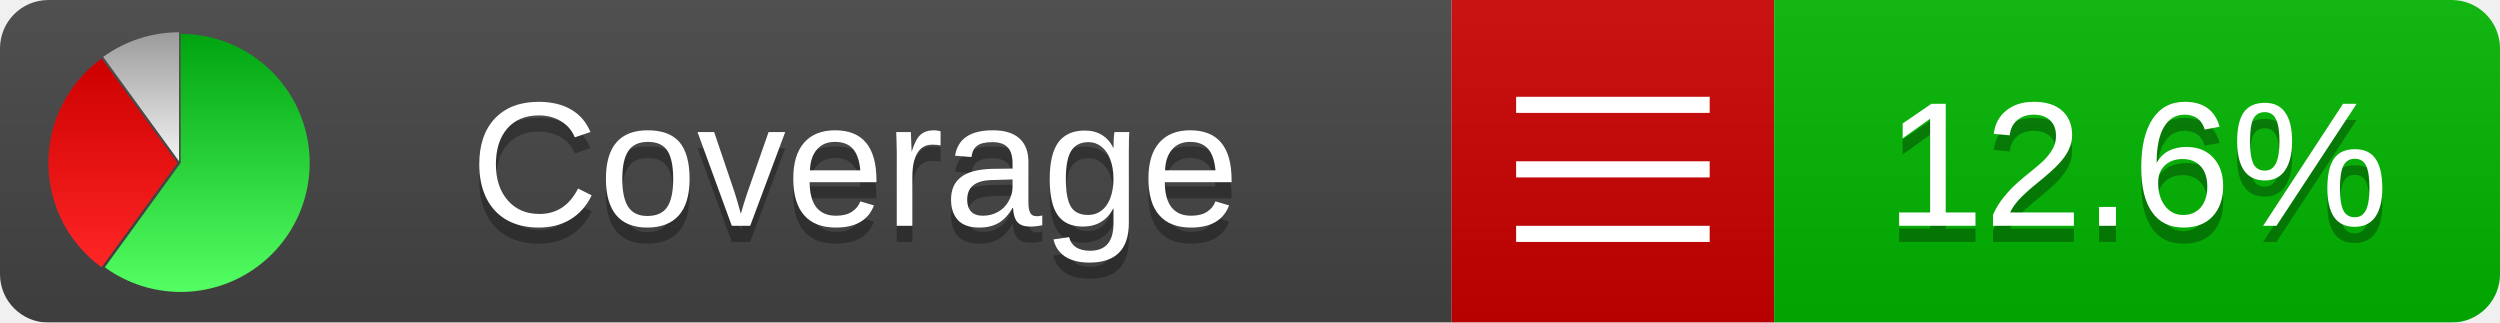
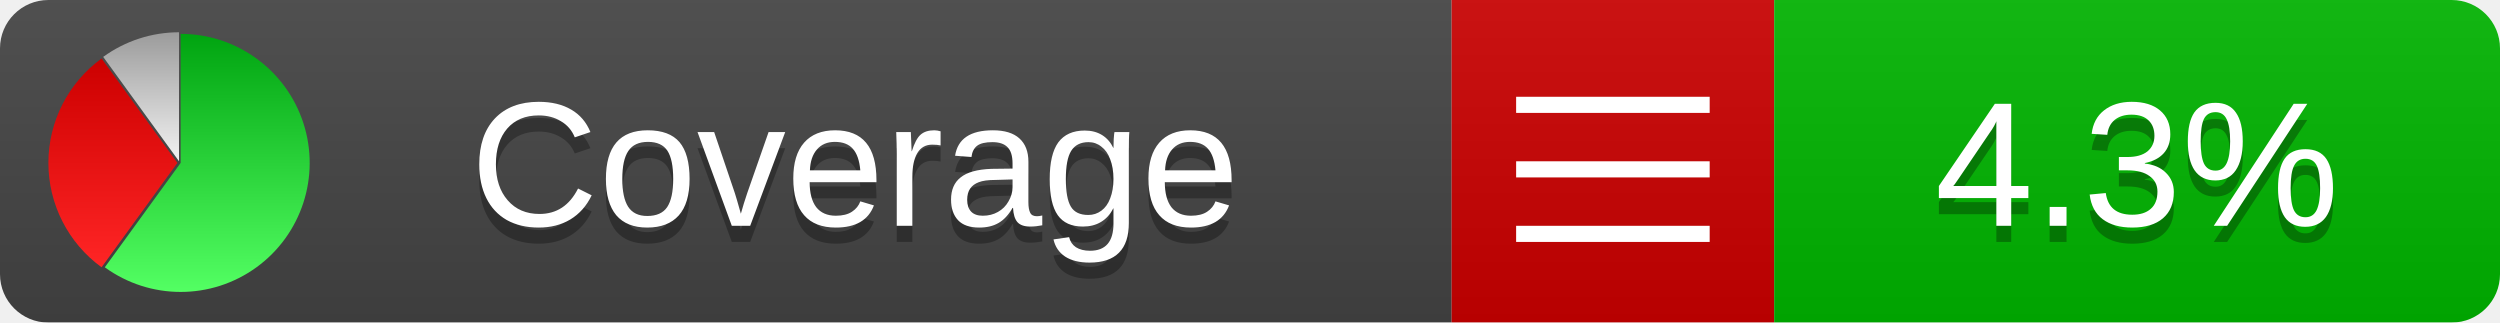
<svg xmlns="http://www.w3.org/2000/svg" xmlns:xlink="http://www.w3.org/1999/xlink" width="155" height="20">
  <style type="text/css">
          
            @keyframes fadeout {
              0 % { visibility: visible; opacity: 1; }
              40% { visibility: visible; opacity: 1; }
              50% { visibility: hidden; opacity: 0; }
              90% { visibility: hidden; opacity: 0; }
              100% { visibility: visible; opacity: 1; }
            }
            @keyframes fadein {
              0% { visibility: hidden; opacity: 0; }
              40% { visibility: hidden; opacity: 0; }
              50% { visibility: visible; opacity: 1; }
              90% { visibility: visible; opacity: 1; }
              100% { visibility: hidden; opacity: 0; }
            }
            .linecoverage {
                animation-duration: 10s;
                animation-name: fadeout;
                animation-iteration-count: infinite;
            }
            .branchcoverage {
                animation-duration: 10s;
                animation-name: fadein;
                animation-iteration-count: infinite;
            }
          
    </style>
  <defs>
    <linearGradient id="gradient" x2="0" y2="100%">
      <stop offset="0" stop-color="#bbb" stop-opacity=".1" />
      <stop offset="1" stop-opacity=".1" />
    </linearGradient>
    <linearGradient id="green" x2="0" y2="100%">
      <stop offset="0" stop-color="#00A410" />
      <stop offset="1" stop-color="#53FF63" />
    </linearGradient>
    <linearGradient id="red" x2="0" y2="100%">
      <stop offset="0" stop-color="#C00" />
      <stop offset="1" stop-color="#FF2525" />
    </linearGradient>
    <linearGradient id="gray" x2="0" y2="100%">
      <stop offset="0" stop-color="#9B9B9B" />
      <stop offset="1" stop-color="#F3F3F3" />
    </linearGradient>
    <mask id="mask">
      <rect width="155" height="20" rx="3" fill="#fff" />
    </mask>
    <g id="icon">
      <path style="fill:url(#green);" d="M205,202.5 l0,-200 a200,200 0 1,1 -117.558,361.803 z" />
      <path style="fill:url(#red);" d="M200,202.5 l-117.558,161.803 a200,200 0 0,1 0,-323.607 z" />
      <path style="fill:url(#gray);" d="M202.5,200 l-117.558,-161.803 a200,200 0 0,1 117.558,-38.196 z" />
    </g>
  </defs>
  <g mask="url(#mask)">
    <rect x="0" y="0" width="90" height="20" fill="#444" />
    <rect x="90" y="0" width="20" height="20" fill="#c00" />
    <rect x="110" y="0" width="45" height="20" fill="#00B600" />
    <rect x="0" y="0" width="155" height="20" fill="url(#gradient)" />
  </g>
  <g>
    <path class="" stroke="#fff" d="M94 6.5 h12 M94 10.5 h12 M94 14.5 h12" />
  </g>
  <g fill="#fff" text-anchor="middle" font-family="Verdana,Arial,Geneva,sans-serif" font-size="11">
    <a xlink:href="https://github.com/danielpalme/ReportGenerator" target="_top">
      <use xlink:href="#icon" transform="translate(3,2) scale(.04)" />
    </a>
    <text x="53" y="15" fill="#010101" fill-opacity=".3">Coverage</text>
    <text x="53" y="14" fill="#fff">Coverage</text>
-     <text class="" x="132.5" y="15" fill="#010101" fill-opacity=".3">12.6%</text>
-     <text class="" x="132.5" y="14">12.6%</text>
+     <text class="" x="132.5" y="15" fill="#010101" fill-opacity=".3">4.3%</text>
+     <text class="" x="132.5" y="14">4.3%</text>
  </g>
  <g>
    <rect class="" x="90" y="0" width="65" height="20" fill-opacity="0" />
  </g>
</svg>
